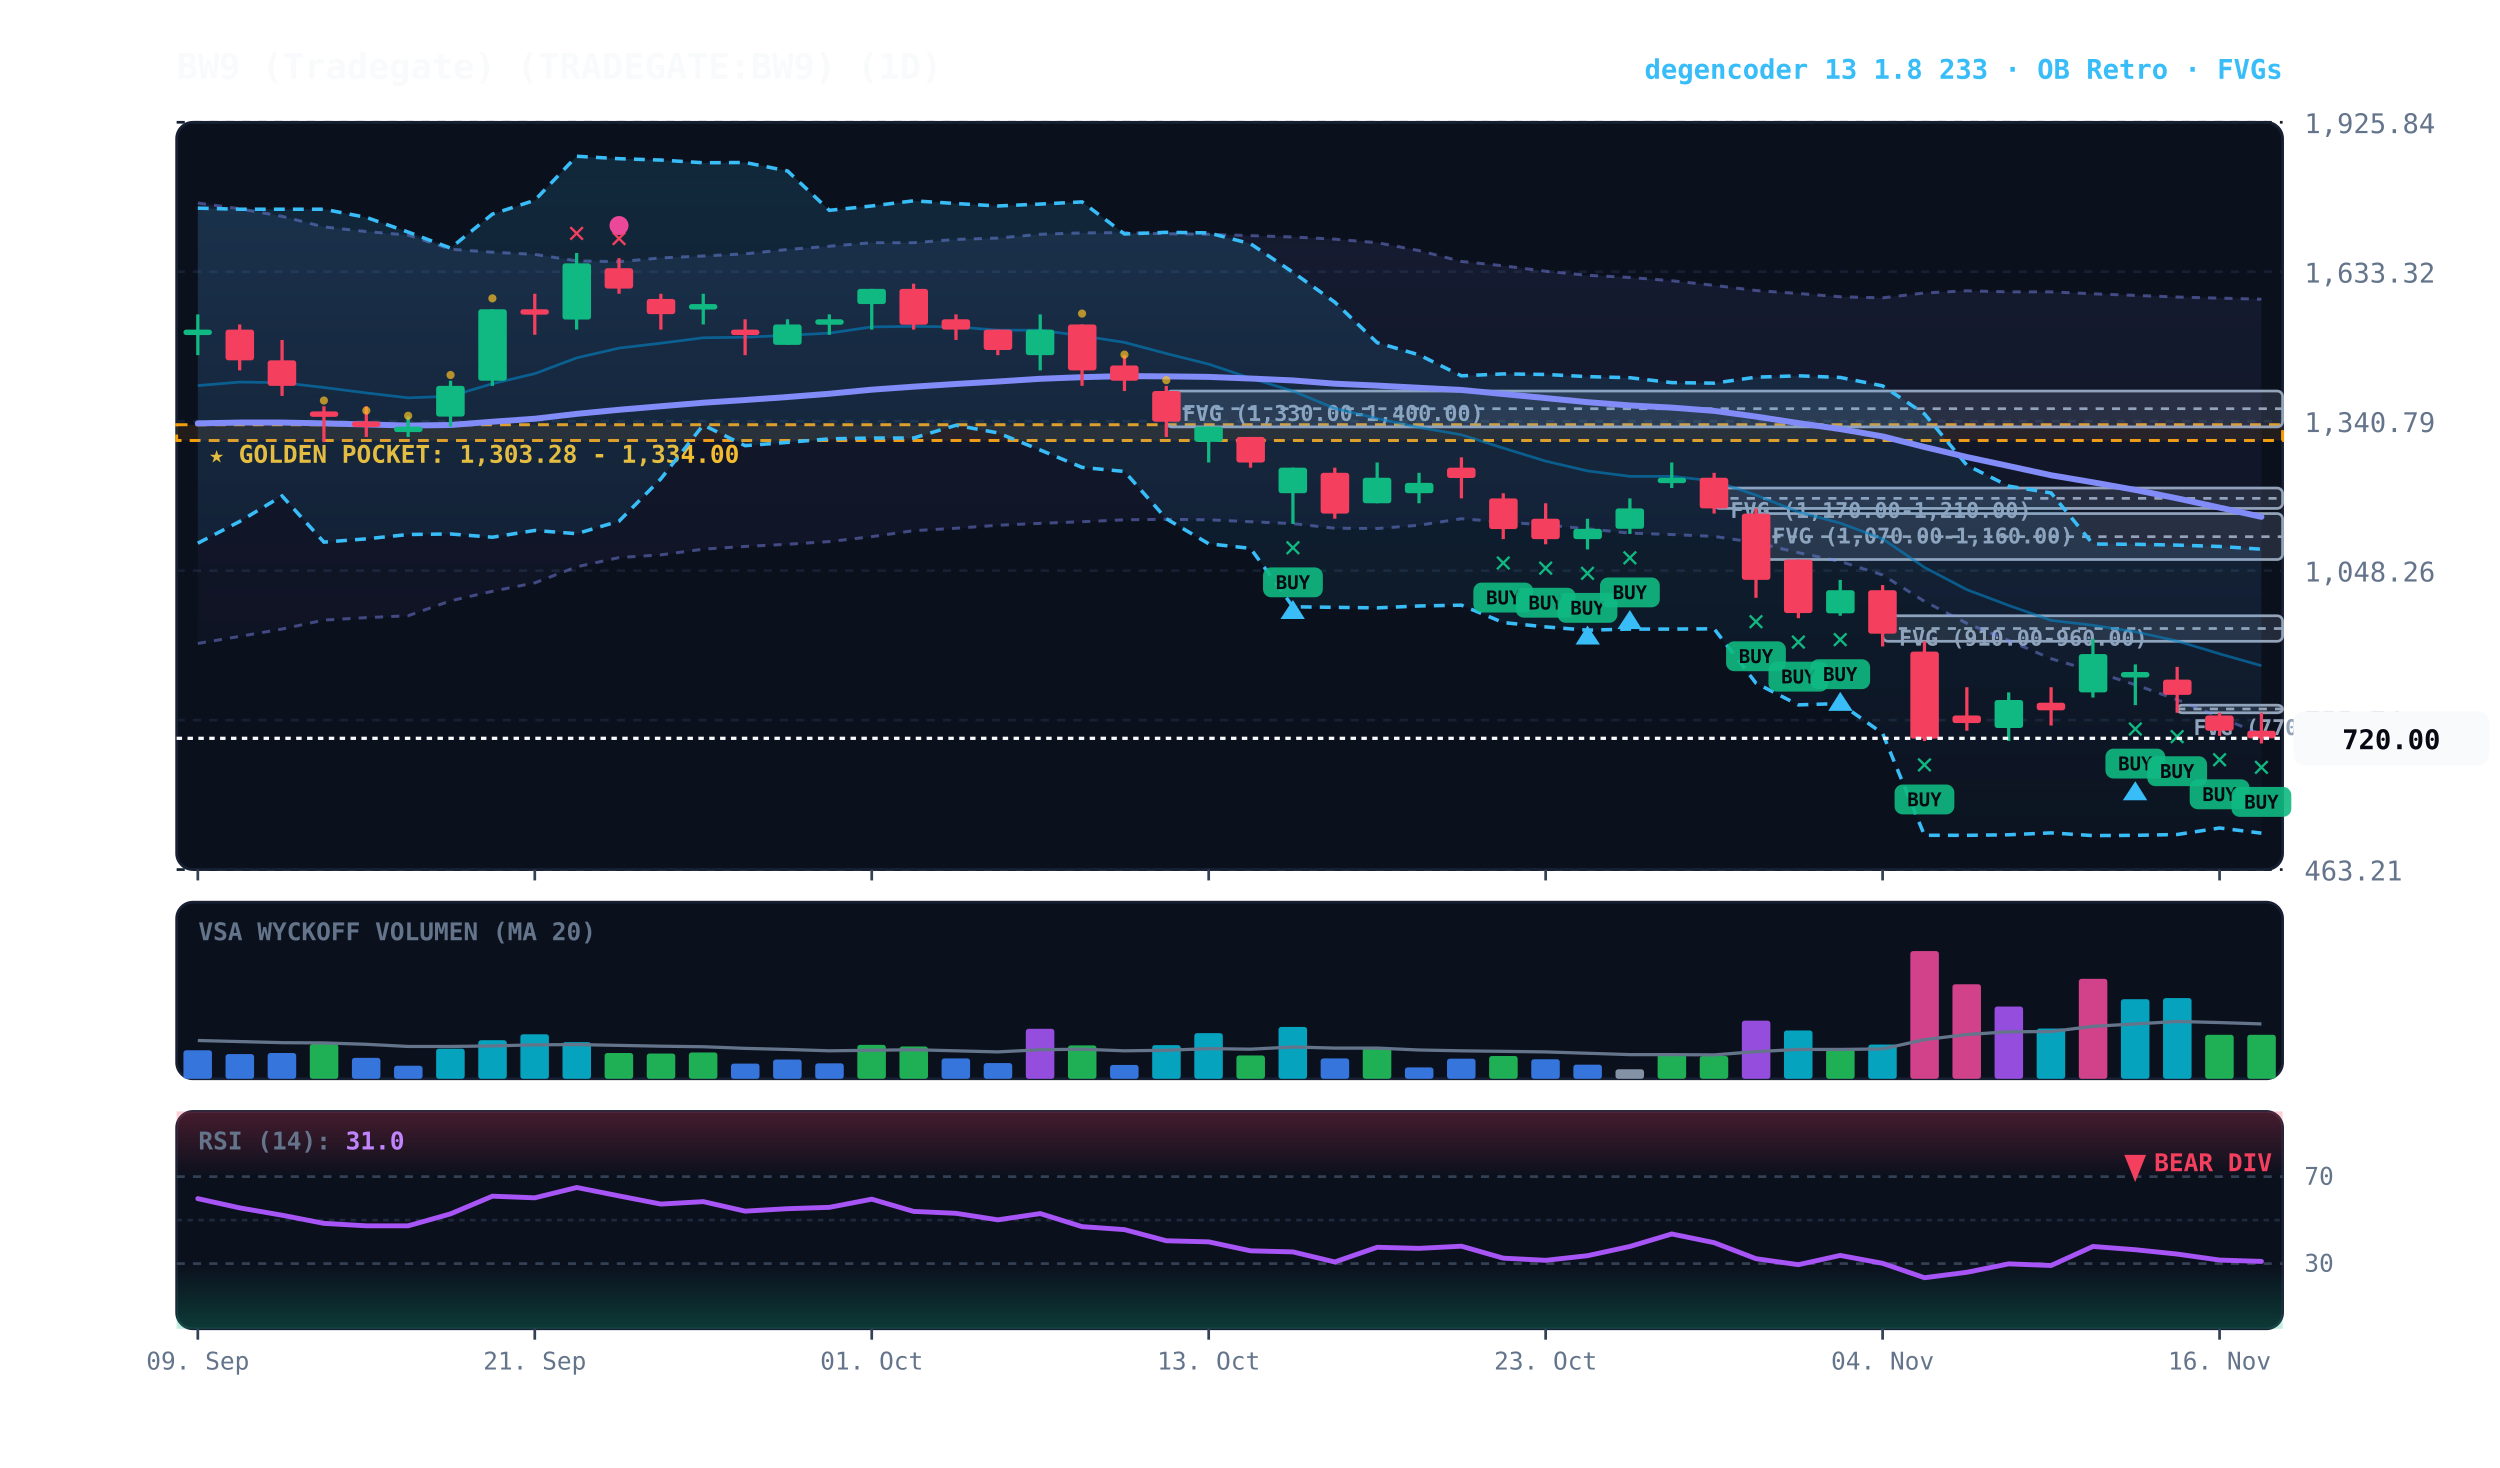
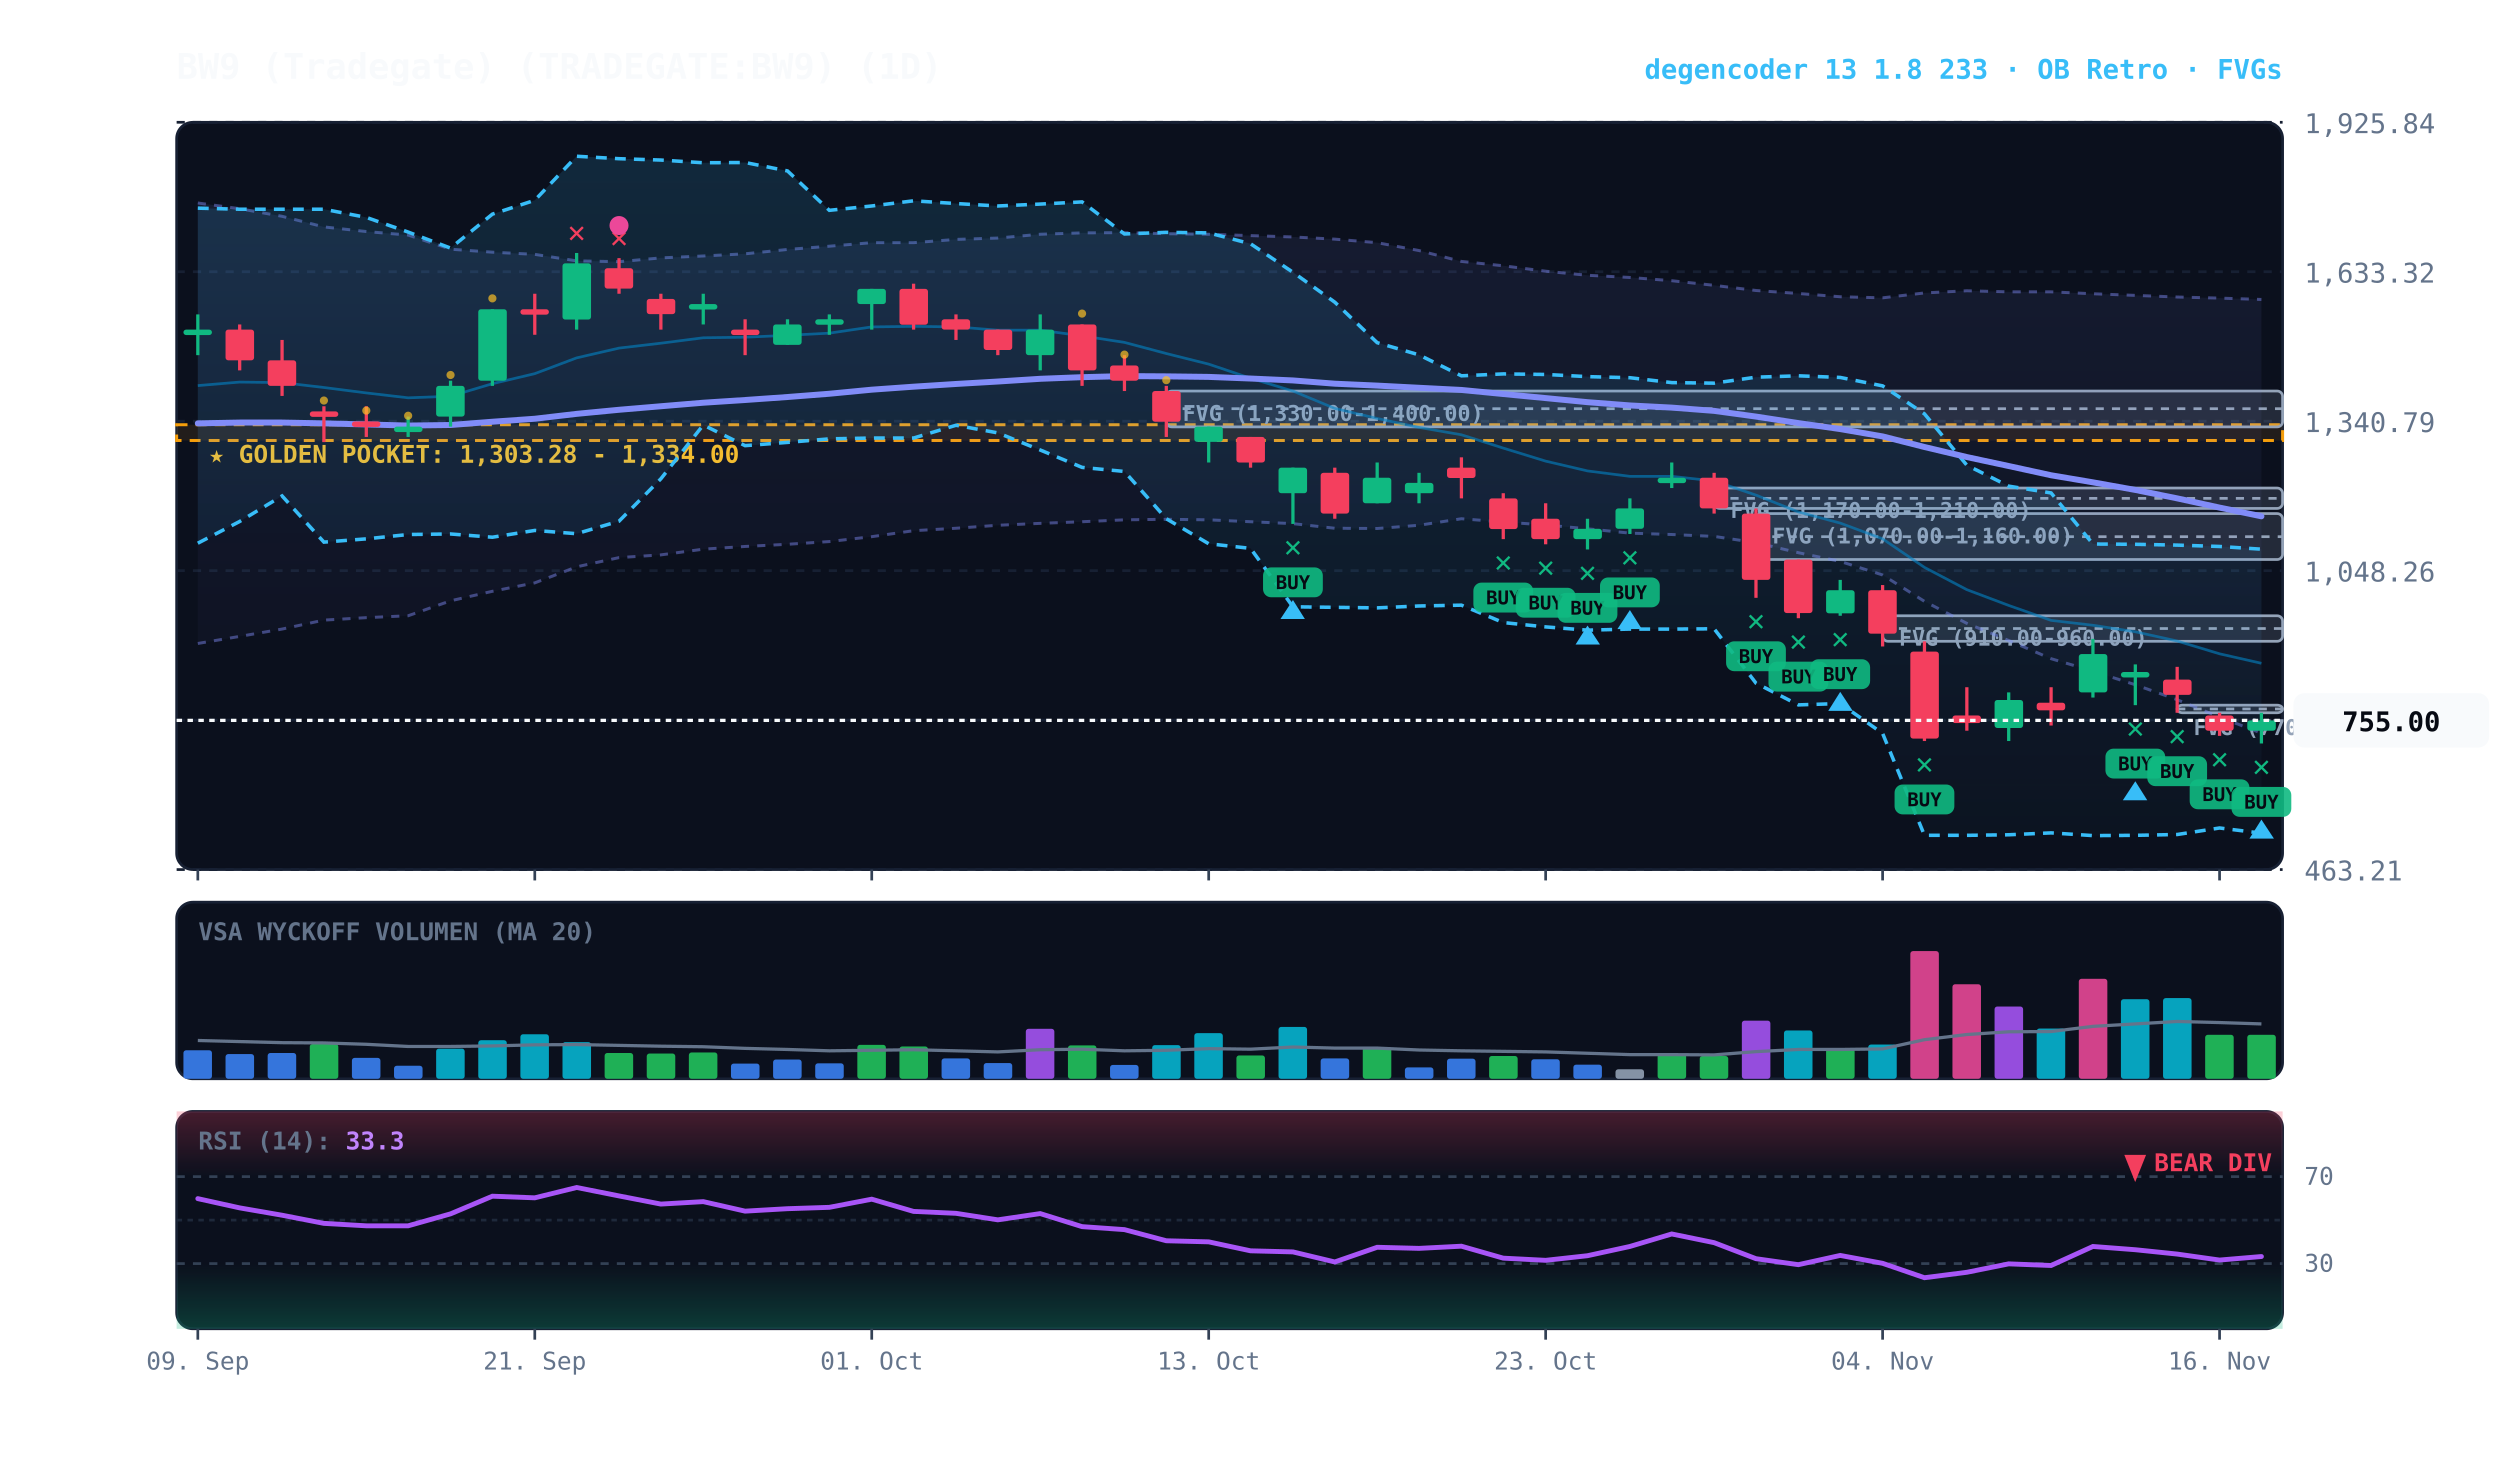
<svg xmlns="http://www.w3.org/2000/svg" viewBox="0 0 920 540" width="100%" height="100%" style="background:#070a13; font-family:'JetBrains Mono', monospace;">
  <defs>
    <linearGradient id="cloud-grad" x1="0%" y1="0%" x2="0%" y2="100%">
      <stop offset="0%" stop-color="#38bdf8" stop-opacity="0.14" />
      <stop offset="100%" stop-color="#38bdf8" stop-opacity="0.02" />
    </linearGradient>
    <linearGradient id="rfe-cloud" x1="0%" y1="0%" x2="0%" y2="100%">
      <stop offset="0%" stop-color="#818cf8" stop-opacity="0.09" />
      <stop offset="100%" stop-color="#818cf8" stop-opacity="0.02" />
    </linearGradient>
    <linearGradient id="rsi-overbought" x1="0%" y1="0%" x2="0%" y2="100%">
      <stop offset="0%" stop-color="#f43f5e" stop-opacity="0.25" />
      <stop offset="100%" stop-color="#f43f5e" stop-opacity="0.0" />
    </linearGradient>
    <linearGradient id="rsi-oversold" x1="0%" y1="0%" x2="0%" y2="100%">
      <stop offset="0%" stop-color="#10b981" stop-opacity="0.0" />
      <stop offset="100%" stop-color="#10b981" stop-opacity="0.25" />
    </linearGradient>
  </defs>
  <rect x="65" y="45" width="775" height="275" fill="#0b101d" rx="6" stroke="#172033" stroke-width="1" />
  <rect x="65" y="332" width="775" height="65" fill="#0b101d" rx="6" stroke="#172033" stroke-width="1" />
  <rect x="65" y="409" width="775" height="80" fill="#0b101d" rx="6" stroke="#172033" stroke-width="1" />
  <line x1="65" y1="320.0" x2="840" y2="320.0" stroke="#172033" stroke-dasharray="3,3" stroke-width="1" />
  <text x="848" y="324.0" fill="#64748b" font-size="10" text-anchor="start">463.21</text>
  <line x1="65" y1="265.0" x2="840" y2="265.0" stroke="#172033" stroke-dasharray="3,3" stroke-width="1" />
  <text x="848" y="269.0" fill="#64748b" font-size="10" text-anchor="start">755.74</text>
  <line x1="65" y1="210.0" x2="840" y2="210.0" stroke="#172033" stroke-dasharray="3,3" stroke-width="1" />
  <text x="848" y="214.0" fill="#64748b" font-size="10" text-anchor="start">1,048.26</text>
  <line x1="65" y1="155.0" x2="840" y2="155.0" stroke="#172033" stroke-dasharray="3,3" stroke-width="1" />
  <text x="848" y="159.0" fill="#64748b" font-size="10" text-anchor="start">1,340.79</text>
  <line x1="65" y1="100.0" x2="840" y2="100.0" stroke="#172033" stroke-dasharray="3,3" stroke-width="1" />
  <text x="848" y="104.0" fill="#64748b" font-size="10" text-anchor="start">1,633.32</text>
  <line x1="65" y1="45.0" x2="840" y2="45.0" stroke="#172033" stroke-dasharray="3,3" stroke-width="1" />
  <text x="848" y="49.0" fill="#64748b" font-size="10" text-anchor="start">1,925.84</text>
  <rect x="65" y="156.3" width="775" height="5.8" fill="rgba(245, 158, 11, 0.10)" stroke="#f59e0b" stroke-dasharray="4,3" stroke-width="1.1" />
  <text x="77" y="170.3" fill="#fbbf24" font-size="9" font-weight="bold">★ GOLDEN POCKET: 1,303.28 - 1,334.00</text>
  <rect x="801.2" y="259.5" width="38.8" height="2.8" fill="rgba(148, 163, 184, 0.18)" stroke="#94a3b8" stroke-width="1" rx="2" />
  <line x1="801.2" y1="260.9" x2="840" y2="260.9" stroke="#94a3b8" stroke-dasharray="3,3" stroke-width="1" />
  <text x="807.2" y="270.5" fill="#94a3b8" font-size="8" font-weight="bold">FVG (770.00-785.00)</text>
  <rect x="692.8" y="226.6" width="147.2" height="9.4" fill="rgba(148, 163, 184, 0.18)" stroke="#94a3b8" stroke-width="1" rx="2" />
  <line x1="692.8" y1="231.3" x2="840" y2="231.3" stroke="#94a3b8" stroke-dasharray="3,3" stroke-width="1" />
  <text x="698.8" y="237.6" fill="#94a3b8" font-size="8" font-weight="bold">FVG (910.00-960.00)</text>
  <rect x="646.2" y="189.0" width="193.8" height="16.9" fill="rgba(148, 163, 184, 0.18)" stroke="#94a3b8" stroke-width="1" rx="2" />
  <line x1="646.2" y1="197.5" x2="840" y2="197.5" stroke="#94a3b8" stroke-dasharray="3,3" stroke-width="1" />
  <text x="652.2" y="200.0" fill="#94a3b8" font-size="8" font-weight="bold">FVG (1,070.00-1,160.00)</text>
  <rect x="630.8" y="179.6" width="209.2" height="7.5" fill="rgba(148, 163, 184, 0.18)" stroke="#94a3b8" stroke-width="1" rx="2" />
  <line x1="630.8" y1="183.4" x2="840" y2="183.4" stroke="#94a3b8" stroke-dasharray="3,3" stroke-width="1" />
  <text x="636.8" y="190.6" fill="#94a3b8" font-size="8" font-weight="bold">FVG (1,170.00-1,210.00)</text>
  <rect x="429.2" y="143.9" width="410.8" height="13.2" fill="rgba(148, 163, 184, 0.18)" stroke="#94a3b8" stroke-width="1" rx="2" />
  <line x1="429.2" y1="150.4" x2="840" y2="150.4" stroke="#94a3b8" stroke-dasharray="3,3" stroke-width="1" />
  <text x="435.2" y="154.9" fill="#94a3b8" font-size="8" font-weight="bold">FVG (1,330.00-1,400.00)</text>
-   <polygon points="72.8,74.7 88.2,76.8 103.8,79.6 119.2,83.5 134.8,85.2 150.2,86.5 165.8,91.7 181.2,92.8 196.8,93.6 212.2,96.0 227.8,96.3 243.2,94.9 258.8,94.2 274.2,93.4 289.8,91.8 305.2,90.6 320.8,89.3 336.2,89.3 351.8,88.1 367.2,87.6 382.8,86.2 398.2,85.7 413.8,85.6 429.2,86.0 444.8,86.2 460.2,86.7 475.8,87.2 491.2,88.0 506.8,89.3 522.2,92.2 537.8,96.2 553.2,97.8 568.8,99.8 584.2,101.3 599.8,102.1 615.2,103.3 630.8,105.0 646.2,106.9 661.8,108.0 677.2,109.2 692.8,109.6 708.2,107.8 723.8,107.0 739.2,107.4 754.8,107.4 770.2,108.1 785.8,108.7 801.2,109.3 816.8,109.7 832.2,110.1 832.2,270.3 816.8,263.9 801.2,257.5 785.8,252.0 770.2,247.0 754.8,242.4 739.2,235.7 723.8,229.4 708.2,221.3 692.8,211.6 677.2,206.6 661.8,203.4 646.2,199.7 630.8,197.4 615.2,196.7 599.8,196.2 584.2,194.6 568.8,193.2 553.2,192.1 537.8,190.9 522.2,193.3 506.8,194.5 491.2,194.4 475.8,192.7 460.2,192.0 444.8,191.3 429.2,191.1 413.8,191.3 398.2,192.0 382.8,192.6 367.2,193.3 351.8,194.4 336.2,195.3 320.8,197.5 305.2,199.3 289.8,200.3 274.2,201.1 258.8,202.1 243.2,204.2 227.8,205.2 212.2,208.6 196.8,214.5 181.2,217.6 165.8,221.1 150.2,226.6 134.8,227.3 119.2,228.2 103.8,231.5 88.2,234.2 72.8,236.8" fill="url(#rfe-cloud)" />
-   <polyline points="72.8,74.7 88.2,76.8 103.8,79.6 119.2,83.5 134.8,85.2 150.2,86.5 165.8,91.7 181.2,92.8 196.8,93.6 212.2,96.0 227.8,96.3 243.2,94.9 258.8,94.2 274.2,93.4 289.8,91.8 305.2,90.6 320.8,89.3 336.2,89.3 351.8,88.1 367.2,87.6 382.8,86.2 398.2,85.7 413.8,85.6 429.2,86.0 444.8,86.2 460.2,86.7 475.8,87.2 491.2,88.0 506.8,89.3 522.2,92.2 537.8,96.2 553.2,97.8 568.8,99.8 584.2,101.3 599.8,102.1 615.2,103.3 630.8,105.0 646.2,106.9 661.8,108.0 677.2,109.2 692.8,109.6 708.2,107.8 723.8,107.0 739.2,107.4 754.8,107.4 770.2,108.1 785.8,108.7 801.2,109.3 816.8,109.7 832.2,110.1" fill="none" stroke="#818cf8" stroke-width="1.1" stroke-opacity="0.45" stroke-dasharray="3,3" />
-   <polyline points="72.8,236.8 88.2,234.2 103.8,231.5 119.2,228.2 134.8,227.3 150.2,226.6 165.8,221.1 181.2,217.6 196.8,214.5 212.2,208.6 227.8,205.2 243.2,204.2 258.8,202.1 274.2,201.1 289.8,200.3 305.2,199.3 320.8,197.5 336.2,195.3 351.8,194.4 367.2,193.3 382.8,192.6 398.2,192.0 413.8,191.3 429.2,191.1 444.8,191.3 460.2,192.0 475.8,192.7 491.2,194.4 506.8,194.5 522.2,193.3 537.8,190.9 553.2,192.1 568.8,193.2 584.2,194.6 599.8,196.2 615.2,196.7 630.8,197.4 646.2,199.7 661.8,203.4 677.2,206.6 692.8,211.6 708.2,221.3 723.8,229.4 739.2,235.7 754.8,242.4 770.2,247.0 785.8,252.0 801.2,257.5 816.8,263.9 832.2,270.3" fill="none" stroke="#818cf8" stroke-width="1.1" stroke-opacity="0.45" stroke-dasharray="3,3" />
+   <polygon points="72.8,74.7 88.2,76.8 103.8,79.6 119.2,83.5 134.8,85.2 150.2,86.5 165.8,91.7 181.2,92.8 196.8,93.6 212.2,96.0 227.8,96.3 243.2,94.9 258.8,94.2 274.2,93.4 289.8,91.8 305.2,90.6 320.8,89.3 336.2,89.3 351.8,88.1 367.2,87.6 382.8,86.2 398.2,85.7 413.8,85.6 429.2,86.0 444.8,86.2 460.2,86.7 475.8,87.2 491.2,88.0 506.8,89.3 522.2,92.2 537.8,96.2 553.2,97.8 568.8,99.8 584.2,101.3 599.8,102.1 615.2,103.3 630.8,105.0 646.2,106.9 661.8,108.0 677.2,109.2 692.8,109.6 708.2,107.8 723.8,107.0 739.2,107.4 754.8,107.4 770.2,108.1 785.8,108.7 801.2,109.3 816.8,109.7 832.2,110.2 832.2,269.8 816.8,263.9 801.2,257.5 785.8,252.0 770.2,247.0 754.8,242.4 739.2,235.7 723.8,229.4 708.2,221.3 692.8,211.6 677.2,206.6 661.8,203.4 646.2,199.7 630.8,197.4 615.2,196.7 599.8,196.2 584.2,194.6 568.8,193.2 553.2,192.1 537.8,190.9 522.2,193.3 506.8,194.5 491.2,194.4 475.8,192.7 460.2,192.0 444.8,191.3 429.2,191.1 413.8,191.3 398.2,192.0 382.8,192.6 367.2,193.3 351.8,194.4 336.2,195.3 320.8,197.5 305.2,199.3 289.8,200.3 274.2,201.1 258.8,202.1 243.2,204.2 227.8,205.2 212.2,208.6 196.8,214.5 181.2,217.6 165.8,221.1 150.2,226.6 134.8,227.3 119.2,228.2 103.8,231.5 88.2,234.2 72.8,236.8" fill="url(#rfe-cloud)" />
+   <polyline points="72.8,74.7 88.2,76.8 103.8,79.6 119.2,83.5 134.8,85.2 150.2,86.5 165.8,91.7 181.2,92.8 196.8,93.6 212.2,96.0 227.8,96.3 243.2,94.9 258.8,94.2 274.2,93.4 289.8,91.8 305.2,90.6 320.8,89.3 336.2,89.3 351.8,88.1 367.2,87.6 382.8,86.2 398.2,85.7 413.8,85.6 429.2,86.0 444.8,86.2 460.2,86.7 475.8,87.2 491.2,88.0 506.8,89.3 522.2,92.2 537.8,96.2 553.2,97.8 568.8,99.8 584.2,101.3 599.8,102.1 615.2,103.3 630.8,105.0 646.2,106.9 661.8,108.0 677.2,109.2 692.8,109.6 708.2,107.8 723.8,107.0 739.2,107.4 754.8,107.4 770.2,108.1 785.8,108.7 801.2,109.3 816.8,109.7 832.2,110.2" fill="none" stroke="#818cf8" stroke-width="1.1" stroke-opacity="0.45" stroke-dasharray="3,3" />
+   <polyline points="72.8,236.8 88.2,234.2 103.8,231.5 119.2,228.2 134.8,227.3 150.2,226.6 165.8,221.1 181.2,217.6 196.8,214.5 212.2,208.6 227.8,205.2 243.2,204.2 258.8,202.1 274.2,201.1 289.8,200.3 305.2,199.3 320.8,197.5 336.2,195.3 351.8,194.4 367.2,193.3 382.8,192.6 398.2,192.0 413.8,191.3 429.2,191.1 444.8,191.3 460.2,192.0 475.8,192.7 491.2,194.4 506.8,194.5 522.2,193.3 537.8,190.9 553.2,192.1 568.8,193.2 584.2,194.6 599.8,196.2 615.2,196.7 630.8,197.4 646.2,199.7 661.8,203.4 677.2,206.6 692.8,211.6 708.2,221.3 723.8,229.4 739.2,235.7 754.8,242.4 770.2,247.0 785.8,252.0 801.2,257.5 816.8,263.9 832.2,269.8" fill="none" stroke="#818cf8" stroke-width="1.1" stroke-opacity="0.45" stroke-dasharray="3,3" />
  <polygon points="72.8,76.6 88.2,77.0 103.8,77.0 119.2,77.0 134.8,80.0 150.2,85.4 165.8,91.3 181.2,78.8 196.8,73.7 212.2,57.5 227.8,58.4 243.2,58.9 258.8,59.9 274.2,59.8 289.8,62.9 305.2,77.4 320.8,75.8 336.2,73.9 351.8,74.9 367.2,75.8 382.8,75.1 398.2,74.3 413.8,86.1 429.2,85.5 444.8,85.7 460.2,89.7 475.8,100.2 491.2,111.2 506.8,126.1 522.2,130.6 537.8,138.3 553.2,137.6 568.8,137.8 584.2,138.6 599.8,139.0 615.2,140.8 630.8,141.0 646.2,138.8 661.8,138.3 677.2,138.9 692.8,142.0 708.2,152.3 723.8,171.2 739.2,178.9 754.8,181.4 770.2,200.2 785.8,200.3 801.2,200.6 816.8,201.1 832.2,202.1 832.2,306.6 816.8,304.7 801.2,307.1 785.8,307.4 770.2,307.5 754.8,306.5 739.2,307.2 723.8,307.4 708.2,307.4 692.8,269.9 677.2,258.9 661.8,259.4 646.2,251.4 630.8,231.4 615.2,231.5 599.8,231.5 584.2,231.9 568.8,230.7 553.2,229.1 537.8,222.7 522.2,223.0 506.8,223.7 491.2,223.5 475.8,223.3 460.2,201.8 444.8,200.1 429.2,190.9 413.8,173.5 398.2,172.0 382.8,165.6 367.2,159.3 351.8,156.5 336.2,161.2 320.8,161.2 305.2,161.5 289.8,162.8 274.2,164.0 258.8,156.4 243.2,176.2 227.8,191.8 212.2,196.4 196.8,195.2 181.2,197.7 165.8,196.5 150.2,196.7 134.8,198.3 119.2,199.5 103.8,182.5 88.2,191.9 72.8,199.9" fill="url(#cloud-grad)" />
  <polyline points="72.8,76.6 88.2,77.0 103.8,77.0 119.2,77.0 134.8,80.0 150.2,85.4 165.8,91.3 181.2,78.8 196.8,73.7 212.2,57.5 227.8,58.4 243.2,58.9 258.8,59.9 274.2,59.8 289.8,62.9 305.2,77.4 320.8,75.8 336.2,73.9 351.8,74.9 367.2,75.8 382.8,75.1 398.2,74.3 413.8,86.1 429.2,85.5 444.8,85.7 460.2,89.7 475.8,100.2 491.2,111.2 506.8,126.1 522.2,130.6 537.8,138.3 553.2,137.6 568.8,137.8 584.2,138.6 599.8,139.0 615.2,140.8 630.8,141.0 646.2,138.8 661.8,138.3 677.2,138.9 692.8,142.0 708.2,152.3 723.8,171.2 739.2,178.9 754.8,181.4 770.2,200.2 785.8,200.3 801.2,200.6 816.8,201.1 832.2,202.1" fill="none" stroke="#38bdf8" stroke-width="1.3" stroke-dasharray="4,3" />
  <polyline points="72.8,199.9 88.2,191.9 103.8,182.5 119.2,199.5 134.8,198.3 150.2,196.7 165.8,196.5 181.2,197.7 196.8,195.2 212.2,196.4 227.8,191.8 243.2,176.2 258.8,156.4 274.2,164.0 289.8,162.8 305.2,161.5 320.8,161.2 336.2,161.2 351.8,156.5 367.2,159.3 382.8,165.6 398.2,172.0 413.8,173.5 429.2,190.9 444.8,200.1 460.2,201.8 475.8,223.3 491.2,223.5 506.8,223.7 522.2,223.0 537.8,222.7 553.2,229.1 568.8,230.7 584.2,231.9 599.8,231.5 615.2,231.5 630.8,231.4 646.2,251.4 661.8,259.4 677.2,258.9 692.8,269.9 708.2,307.4 723.8,307.4 739.2,307.2 754.8,306.5 770.2,307.5 785.8,307.4 801.2,307.1 816.8,304.7 832.2,306.6" fill="none" stroke="#38bdf8" stroke-width="1.3" stroke-dasharray="4,3" />
-   <polyline points="72.8,141.9 88.2,140.6 103.8,140.8 119.2,142.6 134.8,144.6 150.2,146.4 165.8,145.8 181.2,141.2 196.8,137.5 212.2,131.7 227.8,128.1 243.2,126.3 258.8,124.3 274.2,124.1 289.8,123.4 305.2,122.6 320.8,120.3 336.2,120.1 351.8,120.3 367.2,121.5 382.8,121.5 398.2,123.6 413.8,126.0 429.2,130.1 444.8,134.0 460.2,139.2 475.8,143.9 491.2,150.3 506.8,154.0 522.2,157.3 537.8,160.0 553.2,164.9 568.8,169.7 584.2,173.3 599.8,175.3 615.2,175.3 630.8,177.0 646.2,182.2 661.8,188.4 677.2,192.5 692.8,198.3 708.2,208.8 723.8,217.0 739.2,222.8 754.8,228.3 770.2,230.1 785.8,232.5 801.2,235.9 816.8,240.6 832.2,245.0" fill="none" stroke="#0284c7" stroke-width="1.0" stroke-opacity="0.6" />
-   <polyline points="72.8,155.8 88.2,155.5 103.8,155.5 119.2,155.8 134.8,156.2 150.2,156.6 165.8,156.4 181.2,155.2 196.8,154.1 212.2,152.3 227.8,150.8 243.2,149.5 258.8,148.2 274.2,147.2 289.8,146.1 305.2,144.9 320.8,143.4 336.2,142.3 351.8,141.3 367.2,140.4 382.8,139.4 398.2,138.8 413.8,138.4 429.2,138.5 444.8,138.7 460.2,139.3 475.8,140.0 491.2,141.2 506.8,141.9 522.2,142.7 537.8,143.5 553.2,145.0 568.8,146.5 584.2,148.0 599.8,149.2 615.2,150.0 630.8,151.2 646.2,153.3 661.8,155.7 677.2,157.9 692.8,160.6 708.2,164.5 723.8,168.2 739.2,171.5 754.8,174.9 770.2,177.5 785.8,180.3 801.2,183.4 816.8,186.8 832.2,190.2" fill="none" stroke="#818cf8" stroke-width="2.2" stroke-linecap="round" />
+   <polyline points="72.8,141.9 88.2,140.6 103.8,140.8 119.2,142.6 134.8,144.6 150.2,146.4 165.8,145.8 181.2,141.2 196.8,137.5 212.2,131.7 227.8,128.1 243.2,126.3 258.8,124.3 274.2,124.1 289.8,123.4 305.2,122.6 320.8,120.3 336.2,120.1 351.8,120.3 367.2,121.5 382.8,121.5 398.2,123.6 413.8,126.0 429.2,130.1 444.8,134.0 460.2,139.2 475.8,143.9 491.2,150.3 506.8,154.0 522.2,157.3 537.8,160.0 553.2,164.9 568.8,169.7 584.2,173.3 599.8,175.3 615.2,175.3 630.8,177.0 646.2,182.2 661.8,188.4 677.2,192.5 692.8,198.3 708.2,208.8 723.8,217.0 739.2,222.8 754.8,228.3 770.2,230.1 785.8,232.5 801.2,235.9 816.8,240.6 832.2,244.1" fill="none" stroke="#0284c7" stroke-width="1.0" stroke-opacity="0.6" />
+   <polyline points="72.8,155.8 88.2,155.5 103.8,155.5 119.2,155.8 134.8,156.2 150.2,156.6 165.8,156.4 181.2,155.2 196.8,154.1 212.2,152.3 227.8,150.8 243.2,149.5 258.8,148.2 274.2,147.2 289.8,146.1 305.2,144.9 320.8,143.4 336.2,142.3 351.8,141.3 367.2,140.4 382.8,139.4 398.2,138.8 413.8,138.4 429.2,138.5 444.8,138.7 460.2,139.3 475.8,140.0 491.2,141.2 506.8,141.9 522.2,142.7 537.8,143.5 553.2,145.0 568.8,146.5 584.2,148.0 599.8,149.2 615.2,150.0 630.8,151.2 646.2,153.3 661.8,155.7 677.2,157.9 692.8,160.6 708.2,164.5 723.8,168.2 739.2,171.5 754.8,174.9 770.2,177.5 785.8,180.3 801.2,183.4 816.8,186.8 832.2,190.0" fill="none" stroke="#818cf8" stroke-width="2.2" stroke-linecap="round" />
  <line x1="72.8" y1="115.7" x2="72.8" y2="130.7" stroke="#10b981" stroke-width="1.2" />
  <rect x="67.5" y="121.3" width="10.5" height="2.0" fill="#10b981" rx="1" />
  <line x1="88.2" y1="119.4" x2="88.2" y2="136.3" stroke="#f43f5e" stroke-width="1.2" />
  <rect x="83.0" y="121.3" width="10.5" height="11.3" fill="#f43f5e" rx="1" />
  <line x1="103.8" y1="125.1" x2="103.8" y2="145.7" stroke="#f43f5e" stroke-width="1.2" />
  <rect x="98.5" y="132.6" width="10.5" height="9.4" fill="#f43f5e" rx="1" />
  <line x1="119.2" y1="149.5" x2="119.2" y2="162.7" stroke="#f43f5e" stroke-width="1.2" />
  <rect x="114.0" y="151.4" width="10.5" height="2.0" fill="#f43f5e" rx="1" />
  <circle cx="119.2" cy="147.4" r="1.5" fill="#fbbf24" opacity="0.7" />
  <line x1="134.8" y1="149.5" x2="134.8" y2="160.8" stroke="#f43f5e" stroke-width="1.2" />
  <rect x="129.5" y="155.1" width="10.5" height="2.0" fill="#f43f5e" rx="1" />
  <circle cx="134.8" cy="151.1" r="1.5" fill="#fbbf24" opacity="0.7" />
  <line x1="150.2" y1="153.3" x2="150.2" y2="160.8" stroke="#10b981" stroke-width="1.2" />
  <rect x="145.0" y="157.0" width="10.5" height="2.0" fill="#10b981" rx="1" />
  <circle cx="150.2" cy="153.0" r="1.5" fill="#fbbf24" opacity="0.7" />
  <line x1="165.8" y1="140.1" x2="165.8" y2="157.0" stroke="#10b981" stroke-width="1.2" />
  <rect x="160.5" y="142.0" width="10.5" height="11.3" fill="#10b981" rx="1" />
  <circle cx="165.8" cy="138.0" r="1.5" fill="#fbbf24" opacity="0.7" />
  <line x1="181.2" y1="113.8" x2="181.2" y2="142.0" stroke="#10b981" stroke-width="1.2" />
  <rect x="176.0" y="113.8" width="10.5" height="26.3" fill="#10b981" rx="1" />
  <circle cx="181.2" cy="109.8" r="1.5" fill="#fbbf24" opacity="0.7" />
  <line x1="196.8" y1="108.1" x2="196.8" y2="123.2" stroke="#f43f5e" stroke-width="1.2" />
  <rect x="191.5" y="113.8" width="10.5" height="2.0" fill="#f43f5e" rx="1" />
  <line x1="212.2" y1="93.1" x2="212.2" y2="121.3" stroke="#10b981" stroke-width="1.2" />
  <rect x="207.0" y="96.9" width="10.5" height="20.7" fill="#10b981" rx="1" />
  <text x="212.2" y="89.1" fill="#f43f5e" font-size="11" font-weight="bold" text-anchor="middle">✕</text>
  <line x1="227.8" y1="95.0" x2="227.8" y2="108.1" stroke="#f43f5e" stroke-width="1.2" />
  <rect x="222.5" y="98.7" width="10.5" height="7.5" fill="#f43f5e" rx="1" />
  <text x="227.8" y="91.0" fill="#f43f5e" font-size="11" font-weight="bold" text-anchor="middle">✕</text>
  <circle cx="227.8" cy="83.0" r="3.5" fill="#ec4899" />
  <line x1="243.2" y1="108.1" x2="243.2" y2="121.3" stroke="#f43f5e" stroke-width="1.2" />
  <rect x="238.0" y="110.0" width="10.5" height="5.6" fill="#f43f5e" rx="1" />
  <line x1="258.8" y1="108.1" x2="258.8" y2="119.4" stroke="#10b981" stroke-width="1.2" />
  <rect x="253.5" y="111.9" width="10.5" height="2.0" fill="#10b981" rx="1" />
  <line x1="274.2" y1="117.5" x2="274.2" y2="130.7" stroke="#f43f5e" stroke-width="1.2" />
  <rect x="269.0" y="121.3" width="10.5" height="2.0" fill="#f43f5e" rx="1" />
  <line x1="289.8" y1="117.5" x2="289.8" y2="126.9" stroke="#10b981" stroke-width="1.2" />
  <rect x="284.5" y="119.4" width="10.5" height="7.5" fill="#10b981" rx="1" />
  <line x1="305.2" y1="115.7" x2="305.2" y2="123.2" stroke="#10b981" stroke-width="1.2" />
  <rect x="300.0" y="117.5" width="10.5" height="2.0" fill="#10b981" rx="1" />
  <line x1="320.8" y1="106.3" x2="320.8" y2="121.3" stroke="#10b981" stroke-width="1.2" />
  <rect x="315.5" y="106.3" width="10.5" height="5.6" fill="#10b981" rx="1" />
  <line x1="336.2" y1="104.4" x2="336.2" y2="121.3" stroke="#f43f5e" stroke-width="1.2" />
  <rect x="331.0" y="106.3" width="10.5" height="13.2" fill="#f43f5e" rx="1" />
  <line x1="351.8" y1="115.7" x2="351.8" y2="125.1" stroke="#f43f5e" stroke-width="1.2" />
  <rect x="346.5" y="117.5" width="10.5" height="3.8" fill="#f43f5e" rx="1" />
  <line x1="367.2" y1="121.3" x2="367.2" y2="130.7" stroke="#f43f5e" stroke-width="1.2" />
  <rect x="362.0" y="121.3" width="10.5" height="7.5" fill="#f43f5e" rx="1" />
  <line x1="382.8" y1="115.7" x2="382.8" y2="136.3" stroke="#10b981" stroke-width="1.2" />
  <rect x="377.5" y="121.3" width="10.5" height="9.4" fill="#10b981" rx="1" />
  <line x1="398.2" y1="119.4" x2="398.2" y2="142.0" stroke="#f43f5e" stroke-width="1.2" />
  <rect x="393.0" y="119.4" width="10.5" height="16.9" fill="#f43f5e" rx="1" />
  <circle cx="398.2" cy="115.4" r="1.5" fill="#fbbf24" opacity="0.7" />
  <line x1="413.8" y1="130.7" x2="413.8" y2="143.9" stroke="#f43f5e" stroke-width="1.2" />
  <rect x="408.5" y="134.5" width="10.5" height="5.6" fill="#f43f5e" rx="1" />
  <circle cx="413.8" cy="130.5" r="1.5" fill="#fbbf24" opacity="0.7" />
  <line x1="429.2" y1="142.0" x2="429.2" y2="160.8" stroke="#f43f5e" stroke-width="1.2" />
  <rect x="424.0" y="143.9" width="10.5" height="11.3" fill="#f43f5e" rx="1" />
  <circle cx="429.2" cy="139.9" r="1.5" fill="#fbbf24" opacity="0.7" />
  <line x1="444.8" y1="157.0" x2="444.8" y2="170.2" stroke="#10b981" stroke-width="1.2" />
  <rect x="439.5" y="157.0" width="10.5" height="5.6" fill="#10b981" rx="1" />
  <line x1="460.2" y1="160.8" x2="460.2" y2="172.1" stroke="#f43f5e" stroke-width="1.2" />
  <rect x="455.0" y="160.8" width="10.5" height="9.4" fill="#f43f5e" rx="1" />
  <line x1="475.8" y1="172.1" x2="475.8" y2="192.8" stroke="#10b981" stroke-width="1.2" />
  <rect x="470.5" y="172.1" width="10.5" height="9.4" fill="#10b981" rx="1" />
  <text x="475.8" y="204.8" fill="#10b981" font-size="11" font-weight="bold" text-anchor="middle">✕</text>
  <rect x="464.8" y="208.8" width="22" height="11" fill="#10b981" rx="3" opacity="0.9" />
  <text x="475.8" y="216.8" fill="#070a13" font-size="7" font-weight="bold" text-anchor="middle">BUY</text>
  <polygon points="475.8,220.8 471.2,227.8 480.2,227.8" fill="#38bdf8" />
  <line x1="491.2" y1="172.1" x2="491.2" y2="190.9" stroke="#f43f5e" stroke-width="1.2" />
  <rect x="486.0" y="174.0" width="10.5" height="15.0" fill="#f43f5e" rx="1" />
  <line x1="506.8" y1="170.2" x2="506.8" y2="185.2" stroke="#10b981" stroke-width="1.2" />
  <rect x="501.5" y="175.8" width="10.5" height="9.4" fill="#10b981" rx="1" />
  <line x1="522.2" y1="174.0" x2="522.2" y2="185.2" stroke="#10b981" stroke-width="1.2" />
  <rect x="517.0" y="177.7" width="10.5" height="3.8" fill="#10b981" rx="1" />
  <line x1="537.8" y1="168.3" x2="537.8" y2="183.4" stroke="#f43f5e" stroke-width="1.2" />
  <rect x="532.5" y="172.1" width="10.5" height="3.8" fill="#f43f5e" rx="1" />
  <line x1="553.2" y1="181.5" x2="553.2" y2="198.4" stroke="#f43f5e" stroke-width="1.2" />
  <rect x="548.0" y="183.4" width="10.5" height="11.3" fill="#f43f5e" rx="1" />
  <text x="553.2" y="210.4" fill="#10b981" font-size="11" font-weight="bold" text-anchor="middle">✕</text>
  <rect x="542.2" y="214.4" width="22" height="11" fill="#10b981" rx="3" opacity="0.9" />
  <text x="553.2" y="222.4" fill="#070a13" font-size="7" font-weight="bold" text-anchor="middle">BUY</text>
  <line x1="568.8" y1="185.2" x2="568.8" y2="200.3" stroke="#f43f5e" stroke-width="1.2" />
  <rect x="563.5" y="190.9" width="10.5" height="7.5" fill="#f43f5e" rx="1" />
  <text x="568.8" y="212.3" fill="#10b981" font-size="11" font-weight="bold" text-anchor="middle">✕</text>
  <rect x="557.8" y="216.3" width="22" height="11" fill="#10b981" rx="3" opacity="0.9" />
  <text x="568.8" y="224.3" fill="#070a13" font-size="7" font-weight="bold" text-anchor="middle">BUY</text>
  <line x1="584.2" y1="190.9" x2="584.2" y2="202.2" stroke="#10b981" stroke-width="1.2" />
  <rect x="579.0" y="194.6" width="10.5" height="3.8" fill="#10b981" rx="1" />
  <text x="584.2" y="214.2" fill="#10b981" font-size="11" font-weight="bold" text-anchor="middle">✕</text>
  <rect x="573.2" y="218.2" width="22" height="11" fill="#10b981" rx="3" opacity="0.9" />
  <text x="584.2" y="226.2" fill="#070a13" font-size="7" font-weight="bold" text-anchor="middle">BUY</text>
  <polygon points="584.2,230.2 579.8,237.2 588.8,237.2" fill="#38bdf8" />
  <line x1="599.8" y1="183.4" x2="599.8" y2="196.5" stroke="#10b981" stroke-width="1.2" />
  <rect x="594.5" y="187.1" width="10.5" height="7.5" fill="#10b981" rx="1" />
  <text x="599.8" y="208.5" fill="#10b981" font-size="11" font-weight="bold" text-anchor="middle">✕</text>
  <rect x="588.8" y="212.5" width="22" height="11" fill="#10b981" rx="3" opacity="0.9" />
  <text x="599.8" y="220.5" fill="#070a13" font-size="7" font-weight="bold" text-anchor="middle">BUY</text>
  <polygon points="599.8,224.5 595.2,231.5 604.2,231.5" fill="#38bdf8" />
  <line x1="615.2" y1="170.2" x2="615.2" y2="179.6" stroke="#10b981" stroke-width="1.2" />
  <rect x="610.0" y="175.8" width="10.5" height="2.0" fill="#10b981" rx="1" />
  <line x1="630.8" y1="174.0" x2="630.8" y2="189.0" stroke="#f43f5e" stroke-width="1.2" />
  <rect x="625.5" y="175.8" width="10.5" height="11.3" fill="#f43f5e" rx="1" />
  <line x1="646.2" y1="187.1" x2="646.2" y2="220.0" stroke="#f43f5e" stroke-width="1.2" />
  <rect x="641.0" y="189.0" width="10.5" height="24.4" fill="#f43f5e" rx="1" />
  <text x="646.2" y="232.0" fill="#10b981" font-size="11" font-weight="bold" text-anchor="middle">✕</text>
  <rect x="635.2" y="236.0" width="22" height="11" fill="#10b981" rx="3" opacity="0.9" />
  <text x="646.2" y="244.0" fill="#070a13" font-size="7" font-weight="bold" text-anchor="middle">BUY</text>
  <line x1="661.8" y1="205.9" x2="661.8" y2="227.5" stroke="#f43f5e" stroke-width="1.2" />
  <rect x="656.5" y="205.9" width="10.5" height="19.7" fill="#f43f5e" rx="1" />
  <text x="661.8" y="239.5" fill="#10b981" font-size="11" font-weight="bold" text-anchor="middle">✕</text>
  <rect x="650.8" y="243.5" width="22" height="11" fill="#10b981" rx="3" opacity="0.9" />
  <text x="661.8" y="251.5" fill="#070a13" font-size="7" font-weight="bold" text-anchor="middle">BUY</text>
  <line x1="677.2" y1="213.4" x2="677.2" y2="226.6" stroke="#10b981" stroke-width="1.2" />
  <rect x="672.0" y="217.2" width="10.5" height="8.5" fill="#10b981" rx="1" />
  <text x="677.2" y="238.6" fill="#10b981" font-size="11" font-weight="bold" text-anchor="middle">✕</text>
  <rect x="666.2" y="242.6" width="22" height="11" fill="#10b981" rx="3" opacity="0.9" />
  <text x="677.2" y="250.6" fill="#070a13" font-size="7" font-weight="bold" text-anchor="middle">BUY</text>
  <polygon points="677.2,254.6 672.8,261.6 681.8,261.6" fill="#38bdf8" />
  <line x1="692.8" y1="215.3" x2="692.8" y2="237.9" stroke="#f43f5e" stroke-width="1.2" />
  <rect x="687.5" y="217.2" width="10.5" height="16.0" fill="#f43f5e" rx="1" />
  <line x1="708.2" y1="236.0" x2="708.2" y2="272.7" stroke="#f43f5e" stroke-width="1.2" />
  <rect x="703.0" y="239.8" width="10.5" height="32.0" fill="#f43f5e" rx="1" />
  <text x="708.2" y="284.7" fill="#10b981" font-size="11" font-weight="bold" text-anchor="middle">✕</text>
  <rect x="697.2" y="288.7" width="22" height="11" fill="#10b981" rx="3" opacity="0.9" />
  <text x="708.2" y="296.7" fill="#070a13" font-size="7" font-weight="bold" text-anchor="middle">BUY</text>
  <line x1="723.8" y1="252.9" x2="723.8" y2="268.9" stroke="#f43f5e" stroke-width="1.2" />
  <rect x="718.5" y="263.3" width="10.5" height="2.8" fill="#f43f5e" rx="1" />
  <line x1="739.2" y1="254.8" x2="739.2" y2="272.7" stroke="#10b981" stroke-width="1.2" />
  <rect x="734.0" y="257.6" width="10.5" height="10.3" fill="#10b981" rx="1" />
  <line x1="754.8" y1="252.9" x2="754.8" y2="267.0" stroke="#f43f5e" stroke-width="1.2" />
  <rect x="749.5" y="258.6" width="10.5" height="2.8" fill="#f43f5e" rx="1" />
  <line x1="770.2" y1="235.1" x2="770.2" y2="256.7" stroke="#10b981" stroke-width="1.2" />
  <rect x="765.0" y="240.7" width="10.5" height="14.1" fill="#10b981" rx="1" />
  <line x1="785.8" y1="244.5" x2="785.8" y2="259.5" stroke="#10b981" stroke-width="1.2" />
  <rect x="780.5" y="247.3" width="10.5" height="2.0" fill="#10b981" rx="1" />
  <text x="785.8" y="271.5" fill="#10b981" font-size="11" font-weight="bold" text-anchor="middle">✕</text>
  <rect x="774.8" y="275.5" width="22" height="11" fill="#10b981" rx="3" opacity="0.9" />
  <text x="785.8" y="283.5" fill="#070a13" font-size="7" font-weight="bold" text-anchor="middle">BUY</text>
  <polygon points="785.8,287.5 781.2,294.5 790.2,294.5" fill="#38bdf8" />
  <line x1="801.2" y1="245.4" x2="801.2" y2="262.3" stroke="#f43f5e" stroke-width="1.2" />
  <rect x="796.0" y="250.1" width="10.5" height="5.6" fill="#f43f5e" rx="1" />
  <text x="801.2" y="274.3" fill="#10b981" font-size="11" font-weight="bold" text-anchor="middle">✕</text>
  <rect x="790.2" y="278.3" width="22" height="11" fill="#10b981" rx="3" opacity="0.9" />
  <text x="801.2" y="286.3" fill="#070a13" font-size="7" font-weight="bold" text-anchor="middle">BUY</text>
  <line x1="816.8" y1="262.3" x2="816.8" y2="270.8" stroke="#f43f5e" stroke-width="1.2" />
  <rect x="811.5" y="263.3" width="10.5" height="5.6" fill="#f43f5e" rx="1" />
  <text x="816.8" y="282.8" fill="#10b981" font-size="11" font-weight="bold" text-anchor="middle">✕</text>
  <rect x="805.8" y="286.8" width="22" height="11" fill="#10b981" rx="3" opacity="0.9" />
  <text x="816.8" y="294.8" fill="#070a13" font-size="7" font-weight="bold" text-anchor="middle">BUY</text>
-   <line x1="832.2" y1="262.3" x2="832.2" y2="273.6" stroke="#f43f5e" stroke-width="1.2" />
-   <rect x="827.0" y="268.9" width="10.5" height="2.8" fill="#f43f5e" rx="1" />
+   <line x1="832.2" y1="262.3" x2="832.2" y2="273.6" stroke="#10b981" stroke-width="1.2" />
+   <rect x="827.0" y="265.1" width="10.5" height="3.8" fill="#10b981" rx="1" />
  <text x="832.2" y="285.6" fill="#10b981" font-size="11" font-weight="bold" text-anchor="middle">✕</text>
  <rect x="821.2" y="289.6" width="22" height="11" fill="#10b981" rx="3" opacity="0.9" />
  <text x="832.2" y="297.6" fill="#070a13" font-size="7" font-weight="bold" text-anchor="middle">BUY</text>
-   <line x1="65" y1="271.7" x2="840" y2="271.7" stroke="#f8fafc" stroke-width="1.2" stroke-dasharray="2,2" />
-   <rect x="844" y="261.7" width="72" height="20" fill="#f8fafc" rx="4" />
-   <text x="880" y="275.7" fill="#070a13" font-size="10" font-weight="bold" text-anchor="middle">720.00</text>
+   <polygon points="832.2,301.6 827.8,308.6 836.8,308.6" fill="#38bdf8" />
+   <line x1="65" y1="265.1" x2="840" y2="265.1" stroke="#f8fafc" stroke-width="1.2" stroke-dasharray="2,2" />
+   <rect x="844" y="255.1" width="72" height="20" fill="#f8fafc" rx="4" />
+   <text x="880" y="269.1" fill="#070a13" font-size="10" font-weight="bold" text-anchor="middle">755.00</text>
  <text x="73" y="346" fill="#64748b" font-size="9" font-weight="bold">VSA WYCKOFF VOLUMEN (MA 20)</text>
  <rect x="67.5" y="386.5" width="10.5" height="10.5" fill="#3b82f6" opacity="0.88" rx="1" />
  <rect x="83.0" y="387.9" width="10.5" height="9.1" fill="#3b82f6" opacity="0.88" rx="1" />
  <rect x="98.5" y="387.5" width="10.5" height="9.5" fill="#3b82f6" opacity="0.88" rx="1" />
  <rect x="114.0" y="384.2" width="10.5" height="12.8" fill="#22c55e" opacity="0.88" rx="1" />
  <rect x="129.5" y="389.3" width="10.5" height="7.7" fill="#3b82f6" opacity="0.88" rx="1" />
  <rect x="145.0" y="392.2" width="10.5" height="4.8" fill="#3b82f6" opacity="0.88" rx="1" />
  <rect x="160.5" y="385.9" width="10.5" height="11.1" fill="#06b6d4" opacity="0.88" rx="1" />
  <rect x="176.0" y="382.8" width="10.5" height="14.2" fill="#06b6d4" opacity="0.88" rx="1" />
  <rect x="191.5" y="380.6" width="10.5" height="16.4" fill="#06b6d4" opacity="0.88" rx="1" />
  <rect x="207.0" y="383.5" width="10.5" height="13.5" fill="#06b6d4" opacity="0.88" rx="1" />
  <rect x="222.5" y="387.5" width="10.5" height="9.5" fill="#22c55e" opacity="0.88" rx="1" />
  <rect x="238.0" y="387.7" width="10.5" height="9.3" fill="#22c55e" opacity="0.88" rx="1" />
  <rect x="253.5" y="387.3" width="10.5" height="9.7" fill="#22c55e" opacity="0.88" rx="1" />
  <rect x="269.0" y="391.4" width="10.5" height="5.6" fill="#3b82f6" opacity="0.88" rx="1" />
  <rect x="284.5" y="389.9" width="10.5" height="7.1" fill="#3b82f6" opacity="0.88" rx="1" />
  <rect x="300.0" y="391.3" width="10.5" height="5.7" fill="#3b82f6" opacity="0.88" rx="1" />
  <rect x="315.5" y="384.5" width="10.5" height="12.5" fill="#22c55e" opacity="0.88" rx="1" />
  <rect x="331.0" y="385.1" width="10.5" height="11.9" fill="#22c55e" opacity="0.88" rx="1" />
  <rect x="346.5" y="389.5" width="10.5" height="7.5" fill="#3b82f6" opacity="0.88" rx="1" />
  <rect x="362.0" y="391.2" width="10.5" height="5.8" fill="#3b82f6" opacity="0.88" rx="1" />
  <rect x="377.5" y="378.6" width="10.5" height="18.4" fill="#a855f7" opacity="0.88" rx="1" />
  <rect x="393.0" y="384.7" width="10.5" height="12.3" fill="#22c55e" opacity="0.88" rx="1" />
  <rect x="408.5" y="391.9" width="10.5" height="5.1" fill="#3b82f6" opacity="0.88" rx="1" />
  <rect x="424.0" y="384.6" width="10.5" height="12.4" fill="#06b6d4" opacity="0.88" rx="1" />
  <rect x="439.5" y="380.2" width="10.5" height="16.8" fill="#06b6d4" opacity="0.88" rx="1" />
  <rect x="455.0" y="388.4" width="10.5" height="8.6" fill="#22c55e" opacity="0.88" rx="1" />
  <rect x="470.5" y="377.9" width="10.5" height="19.1" fill="#06b6d4" opacity="0.88" rx="1" />
  <rect x="486.0" y="389.5" width="10.5" height="7.5" fill="#3b82f6" opacity="0.88" rx="1" />
  <rect x="501.5" y="385.3" width="10.5" height="11.7" fill="#22c55e" opacity="0.88" rx="1" />
  <rect x="517.0" y="392.8" width="10.5" height="4.2" fill="#3b82f6" opacity="0.88" rx="1" />
  <rect x="532.5" y="389.6" width="10.5" height="7.4" fill="#3b82f6" opacity="0.88" rx="1" />
  <rect x="548.0" y="388.6" width="10.5" height="8.4" fill="#22c55e" opacity="0.88" rx="1" />
  <rect x="563.5" y="389.8" width="10.5" height="7.2" fill="#3b82f6" opacity="0.88" rx="1" />
  <rect x="579.0" y="391.8" width="10.5" height="5.2" fill="#3b82f6" opacity="0.88" rx="1" />
  <rect x="594.5" y="393.5" width="10.5" height="3.5" fill="#94a3b8" opacity="0.88" rx="1" />
  <rect x="610.0" y="387.9" width="10.5" height="9.1" fill="#22c55e" opacity="0.88" rx="1" />
  <rect x="625.5" y="388.6" width="10.5" height="8.4" fill="#22c55e" opacity="0.88" rx="1" />
  <rect x="641.0" y="375.6" width="10.5" height="21.4" fill="#a855f7" opacity="0.88" rx="1" />
  <rect x="656.5" y="379.2" width="10.5" height="17.8" fill="#06b6d4" opacity="0.88" rx="1" />
  <rect x="672.0" y="385.9" width="10.5" height="11.1" fill="#22c55e" opacity="0.88" rx="1" />
  <rect x="687.5" y="384.4" width="10.5" height="12.6" fill="#06b6d4" opacity="0.88" rx="1" />
  <rect x="703.0" y="350.0" width="10.5" height="47.0" fill="#ec4899" opacity="0.88" rx="1" />
  <rect x="718.5" y="362.2" width="10.5" height="34.8" fill="#ec4899" opacity="0.88" rx="1" />
  <rect x="734.0" y="370.4" width="10.5" height="26.6" fill="#a855f7" opacity="0.88" rx="1" />
  <rect x="749.5" y="378.5" width="10.5" height="18.5" fill="#06b6d4" opacity="0.88" rx="1" />
  <rect x="765.0" y="360.2" width="10.5" height="36.8" fill="#ec4899" opacity="0.88" rx="1" />
  <rect x="780.5" y="367.7" width="10.5" height="29.3" fill="#06b6d4" opacity="0.88" rx="1" />
  <rect x="796.0" y="367.3" width="10.5" height="29.7" fill="#06b6d4" opacity="0.88" rx="1" />
  <rect x="811.5" y="380.8" width="10.5" height="16.2" fill="#22c55e" opacity="0.88" rx="1" />
  <rect x="827.0" y="380.8" width="10.5" height="16.2" fill="#22c55e" opacity="0.88" rx="1" />
  <polyline points="72.8,382.9 88.2,383.3 103.8,383.7 119.2,383.8 134.8,384.3 150.2,385.1 165.8,385.1 181.2,384.9 196.8,384.5 212.2,384.4 227.8,384.7 243.2,385.0 258.8,385.2 274.2,385.8 289.8,386.2 305.2,386.7 320.8,386.5 336.2,386.3 351.8,386.7 367.2,387.1 382.8,386.3 398.2,386.1 413.8,386.7 429.2,386.5 444.8,385.9 460.2,386.1 475.8,385.3 491.2,385.7 506.8,385.7 522.2,386.4 537.8,386.7 553.2,386.9 568.8,387.1 584.2,387.6 599.8,388.1 615.2,388.1 630.8,388.2 646.2,387.0 661.8,386.2 677.2,386.2 692.8,386.0 708.2,382.6 723.8,380.7 739.2,379.7 754.8,379.6 770.2,377.7 785.8,376.8 801.2,375.9 816.8,376.3 832.2,376.8" fill="none" stroke="#64748b" stroke-width="1.2" />
  <rect x="65" y="409" width="775" height="24.0" fill="url(#rsi-overbought)" />
  <rect x="65" y="465.0" width="775" height="24.0" fill="url(#rsi-oversold)" />
  <line x1="65" y1="433.0" x2="840" y2="433.0" stroke="#334155" stroke-dasharray="3,3" stroke-width="1" />
  <text x="848" y="436.0" fill="#64748b" font-size="9">70</text>
  <line x1="65" y1="449.0" x2="840" y2="449.0" stroke="#1e293b" stroke-dasharray="2,2" stroke-width="1" />
  <line x1="65" y1="465.0" x2="840" y2="465.0" stroke="#334155" stroke-dasharray="3,3" stroke-width="1" />
  <text x="848" y="468.0" fill="#64748b" font-size="9">30</text>
-   <polyline points="72.8,441.1 88.2,444.5 103.8,447.2 119.2,450.2 134.8,451.1 150.2,451.1 165.8,446.7 181.2,440.2 196.8,440.8 212.2,437.0 227.8,440.1 243.2,443.1 258.8,442.2 274.2,445.7 289.8,444.8 305.2,444.3 320.8,441.3 336.2,445.8 351.8,446.5 367.2,448.9 382.8,446.6 398.2,451.4 413.8,452.5 429.2,456.6 444.8,457.0 460.2,460.3 475.8,460.7 491.2,464.4 506.8,459.0 522.2,459.4 537.8,458.6 553.2,463.0 568.8,463.8 584.2,462.1 599.8,458.7 615.2,454.1 630.8,457.3 646.2,463.2 661.8,465.4 677.2,462.0 692.8,464.9 708.2,470.2 723.8,468.2 739.2,465.1 754.8,465.7 770.2,458.7 785.8,459.9 801.2,461.5 816.8,463.7 832.2,464.2" fill="none" stroke="#a855f7" stroke-width="1.8" stroke-linecap="round" />
+   <polyline points="72.8,441.1 88.2,444.5 103.8,447.2 119.2,450.2 134.8,451.1 150.2,451.1 165.8,446.7 181.2,440.2 196.8,440.8 212.2,437.0 227.8,440.1 243.2,443.1 258.8,442.2 274.2,445.7 289.8,444.8 305.2,444.3 320.8,441.3 336.2,445.8 351.8,446.5 367.2,448.9 382.8,446.6 398.2,451.4 413.8,452.5 429.2,456.6 444.8,457.0 460.2,460.3 475.8,460.7 491.2,464.4 506.8,459.0 522.2,459.4 537.8,458.6 553.2,463.0 568.8,463.8 584.2,462.1 599.8,458.7 615.2,454.1 630.8,457.3 646.2,463.2 661.8,465.4 677.2,462.0 692.8,464.9 708.2,470.2 723.8,468.2 739.2,465.1 754.8,465.7 770.2,458.7 785.8,459.9 801.2,461.5 816.8,463.7 832.2,462.4" fill="none" stroke="#a855f7" stroke-width="1.8" stroke-linecap="round" />
  <g transform="translate(785.75, 425)">
    <path d="M 0 10 L 4 0 L -4 0 Z" fill="#f43f5e" />
    <text x="7" y="6" fill="#f43f5e" font-size="9" font-weight="bold">BEAR DIV</text>
  </g>
-   <text x="73" y="423" fill="#64748b" font-size="9" font-weight="bold">RSI (14): <tspan fill="#c084fc">31.0</tspan>
+   <text x="73" y="423" fill="#64748b" font-size="9" font-weight="bold">RSI (14): <tspan fill="#c084fc">33.3</tspan>
  </text>
  <line x1="72.8" y1="320" x2="72.8" y2="324" stroke="#334155" stroke-width="1" />
  <line x1="72.8" y1="489" x2="72.8" y2="493" stroke="#334155" stroke-width="1" />
  <text x="72.8" y="504" fill="#64748b" font-size="9" text-anchor="middle">09. Sep</text>
  <line x1="196.8" y1="320" x2="196.8" y2="324" stroke="#334155" stroke-width="1" />
  <line x1="196.8" y1="489" x2="196.8" y2="493" stroke="#334155" stroke-width="1" />
  <text x="196.8" y="504" fill="#64748b" font-size="9" text-anchor="middle">21. Sep</text>
  <line x1="320.8" y1="320" x2="320.8" y2="324" stroke="#334155" stroke-width="1" />
  <line x1="320.8" y1="489" x2="320.8" y2="493" stroke="#334155" stroke-width="1" />
  <text x="320.8" y="504" fill="#64748b" font-size="9" text-anchor="middle">01. Oct</text>
  <line x1="444.8" y1="320" x2="444.8" y2="324" stroke="#334155" stroke-width="1" />
  <line x1="444.8" y1="489" x2="444.8" y2="493" stroke="#334155" stroke-width="1" />
  <text x="444.8" y="504" fill="#64748b" font-size="9" text-anchor="middle">13. Oct</text>
  <line x1="568.8" y1="320" x2="568.8" y2="324" stroke="#334155" stroke-width="1" />
  <line x1="568.8" y1="489" x2="568.8" y2="493" stroke="#334155" stroke-width="1" />
  <text x="568.8" y="504" fill="#64748b" font-size="9" text-anchor="middle">23. Oct</text>
  <line x1="692.8" y1="320" x2="692.8" y2="324" stroke="#334155" stroke-width="1" />
  <line x1="692.8" y1="489" x2="692.8" y2="493" stroke="#334155" stroke-width="1" />
  <text x="692.8" y="504" fill="#64748b" font-size="9" text-anchor="middle">04. Nov</text>
  <line x1="816.8" y1="320" x2="816.8" y2="324" stroke="#334155" stroke-width="1" />
  <line x1="816.8" y1="489" x2="816.8" y2="493" stroke="#334155" stroke-width="1" />
  <text x="816.8" y="504" fill="#64748b" font-size="9" text-anchor="middle">16. Nov</text>
  <text x="65" y="29" fill="#f8fafc" font-size="13" font-weight="bold">BW9 (Tradegate) (TRADEGATE:BW9) (1D)</text>
  <text x="840" y="29" fill="#38bdf8" font-size="10" font-weight="bold" text-anchor="end">degencoder 13 1.8 233 · OB Retro · FVGs</text>
</svg>
